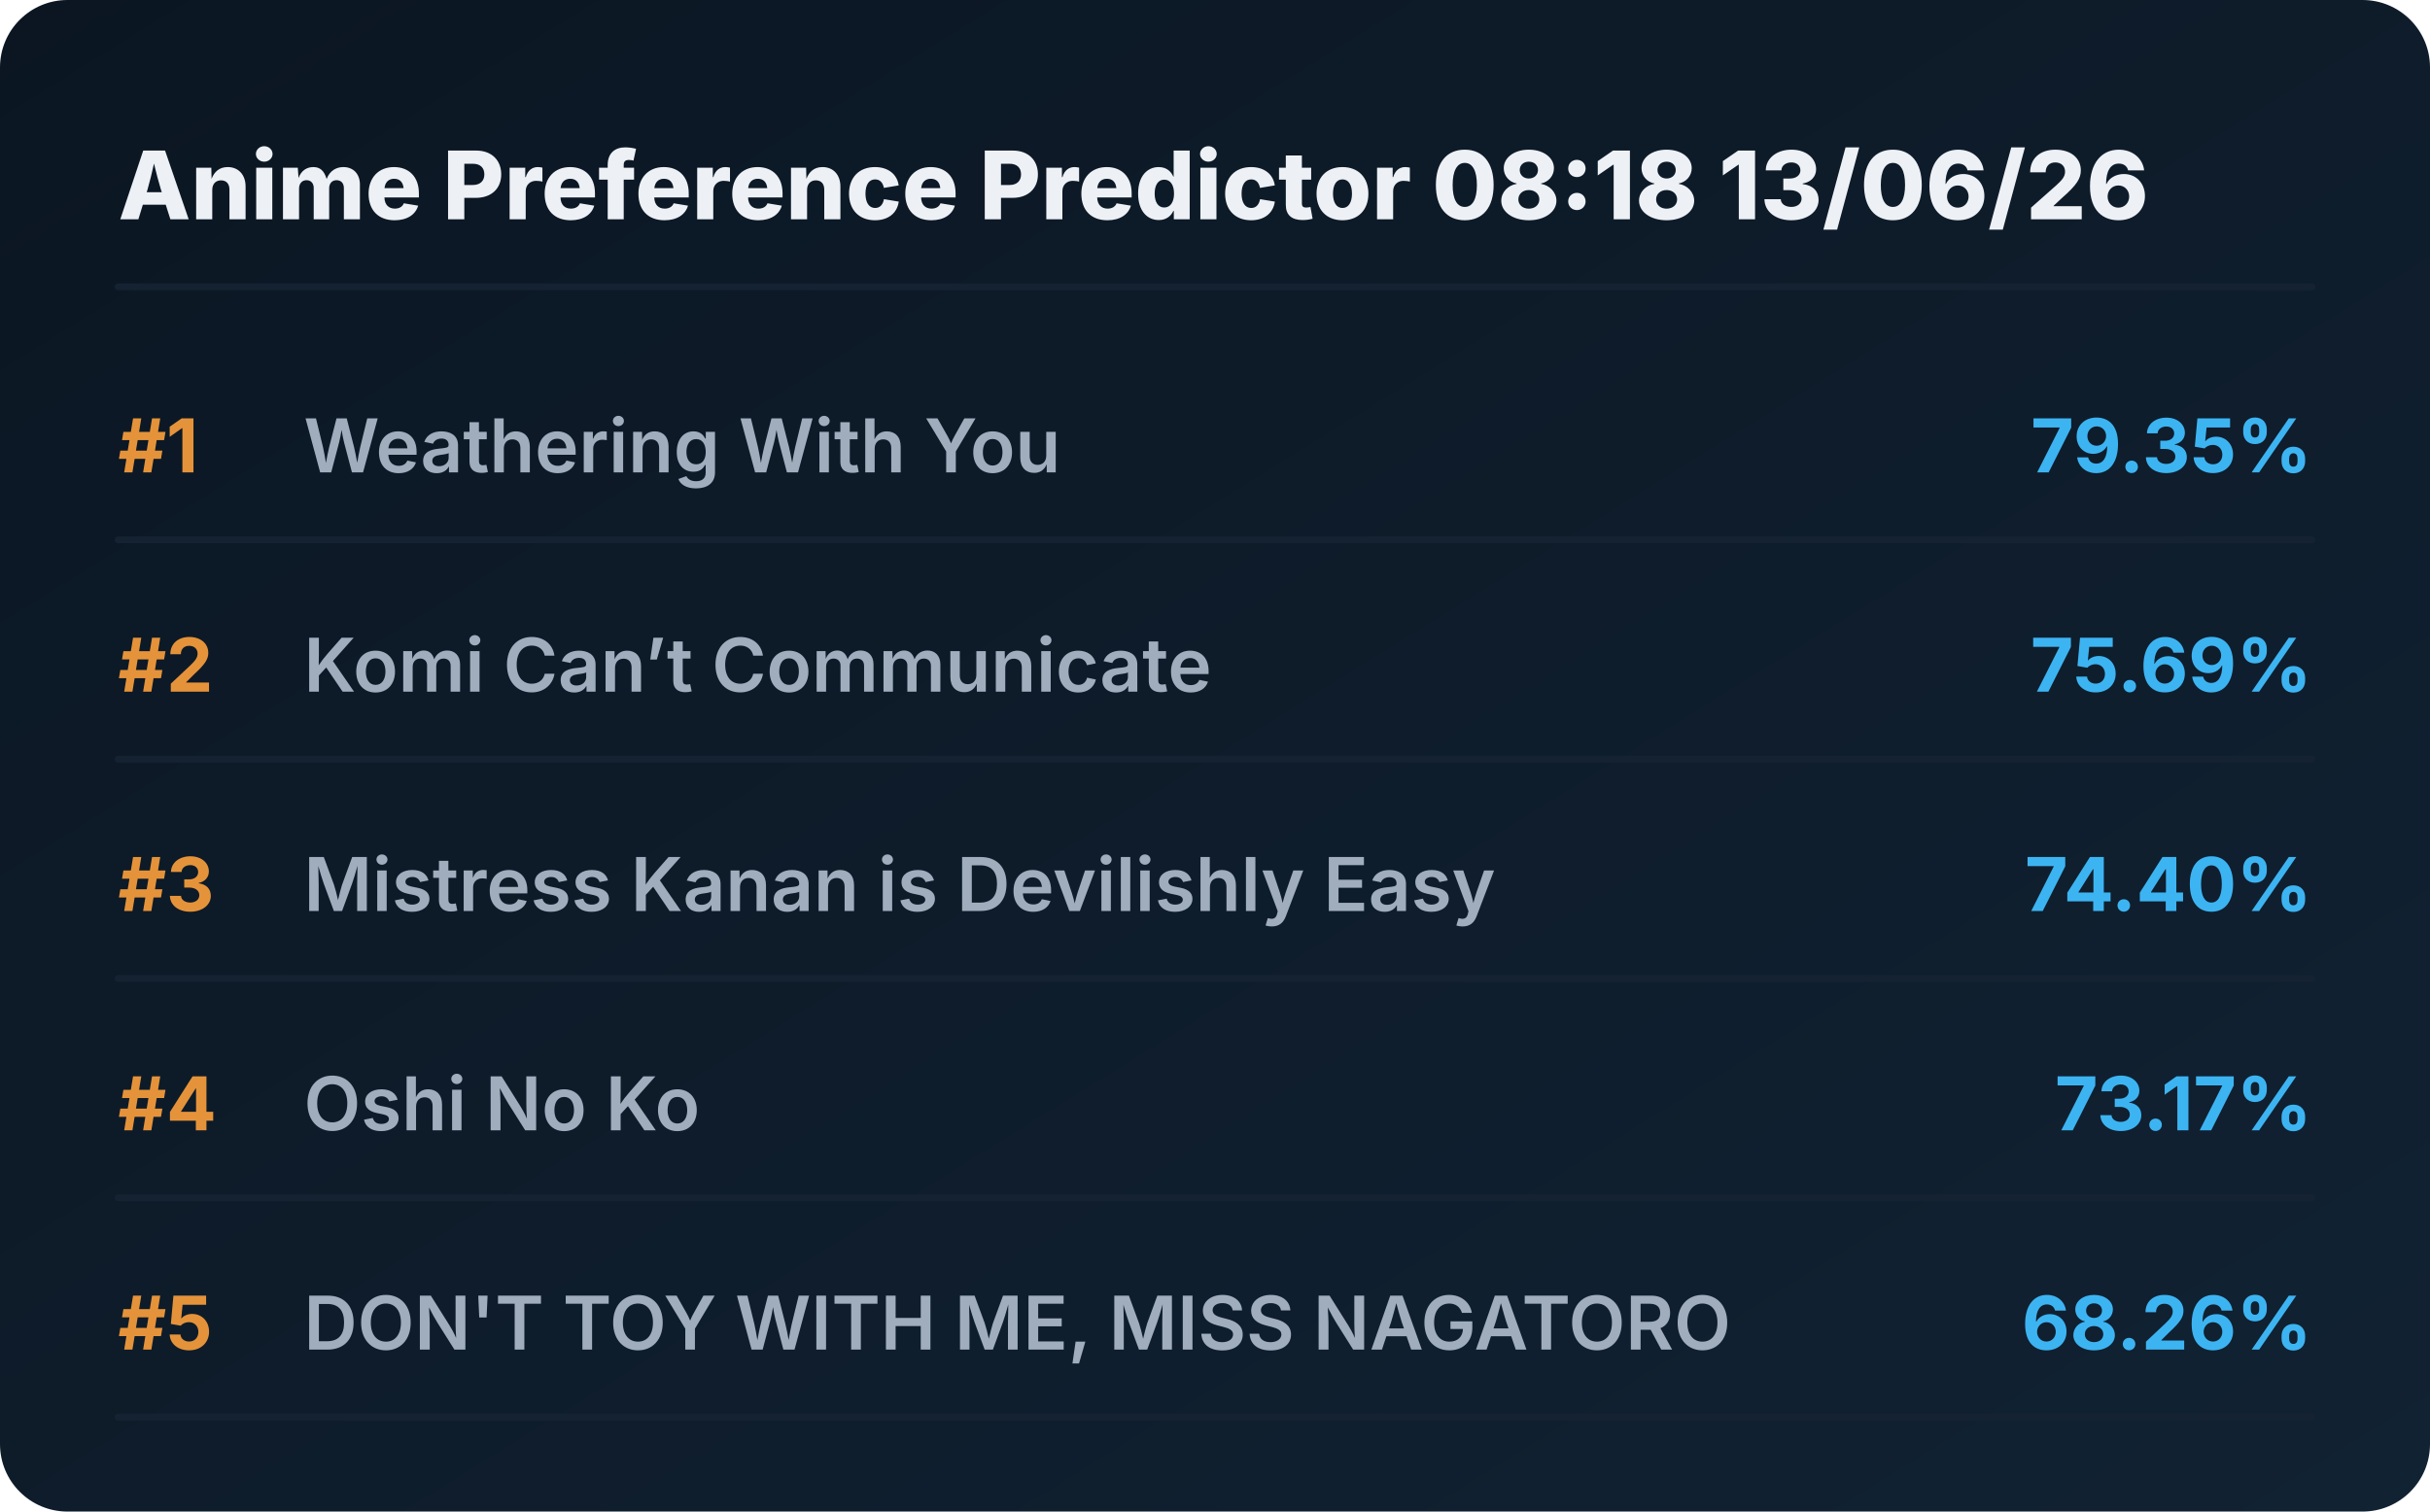
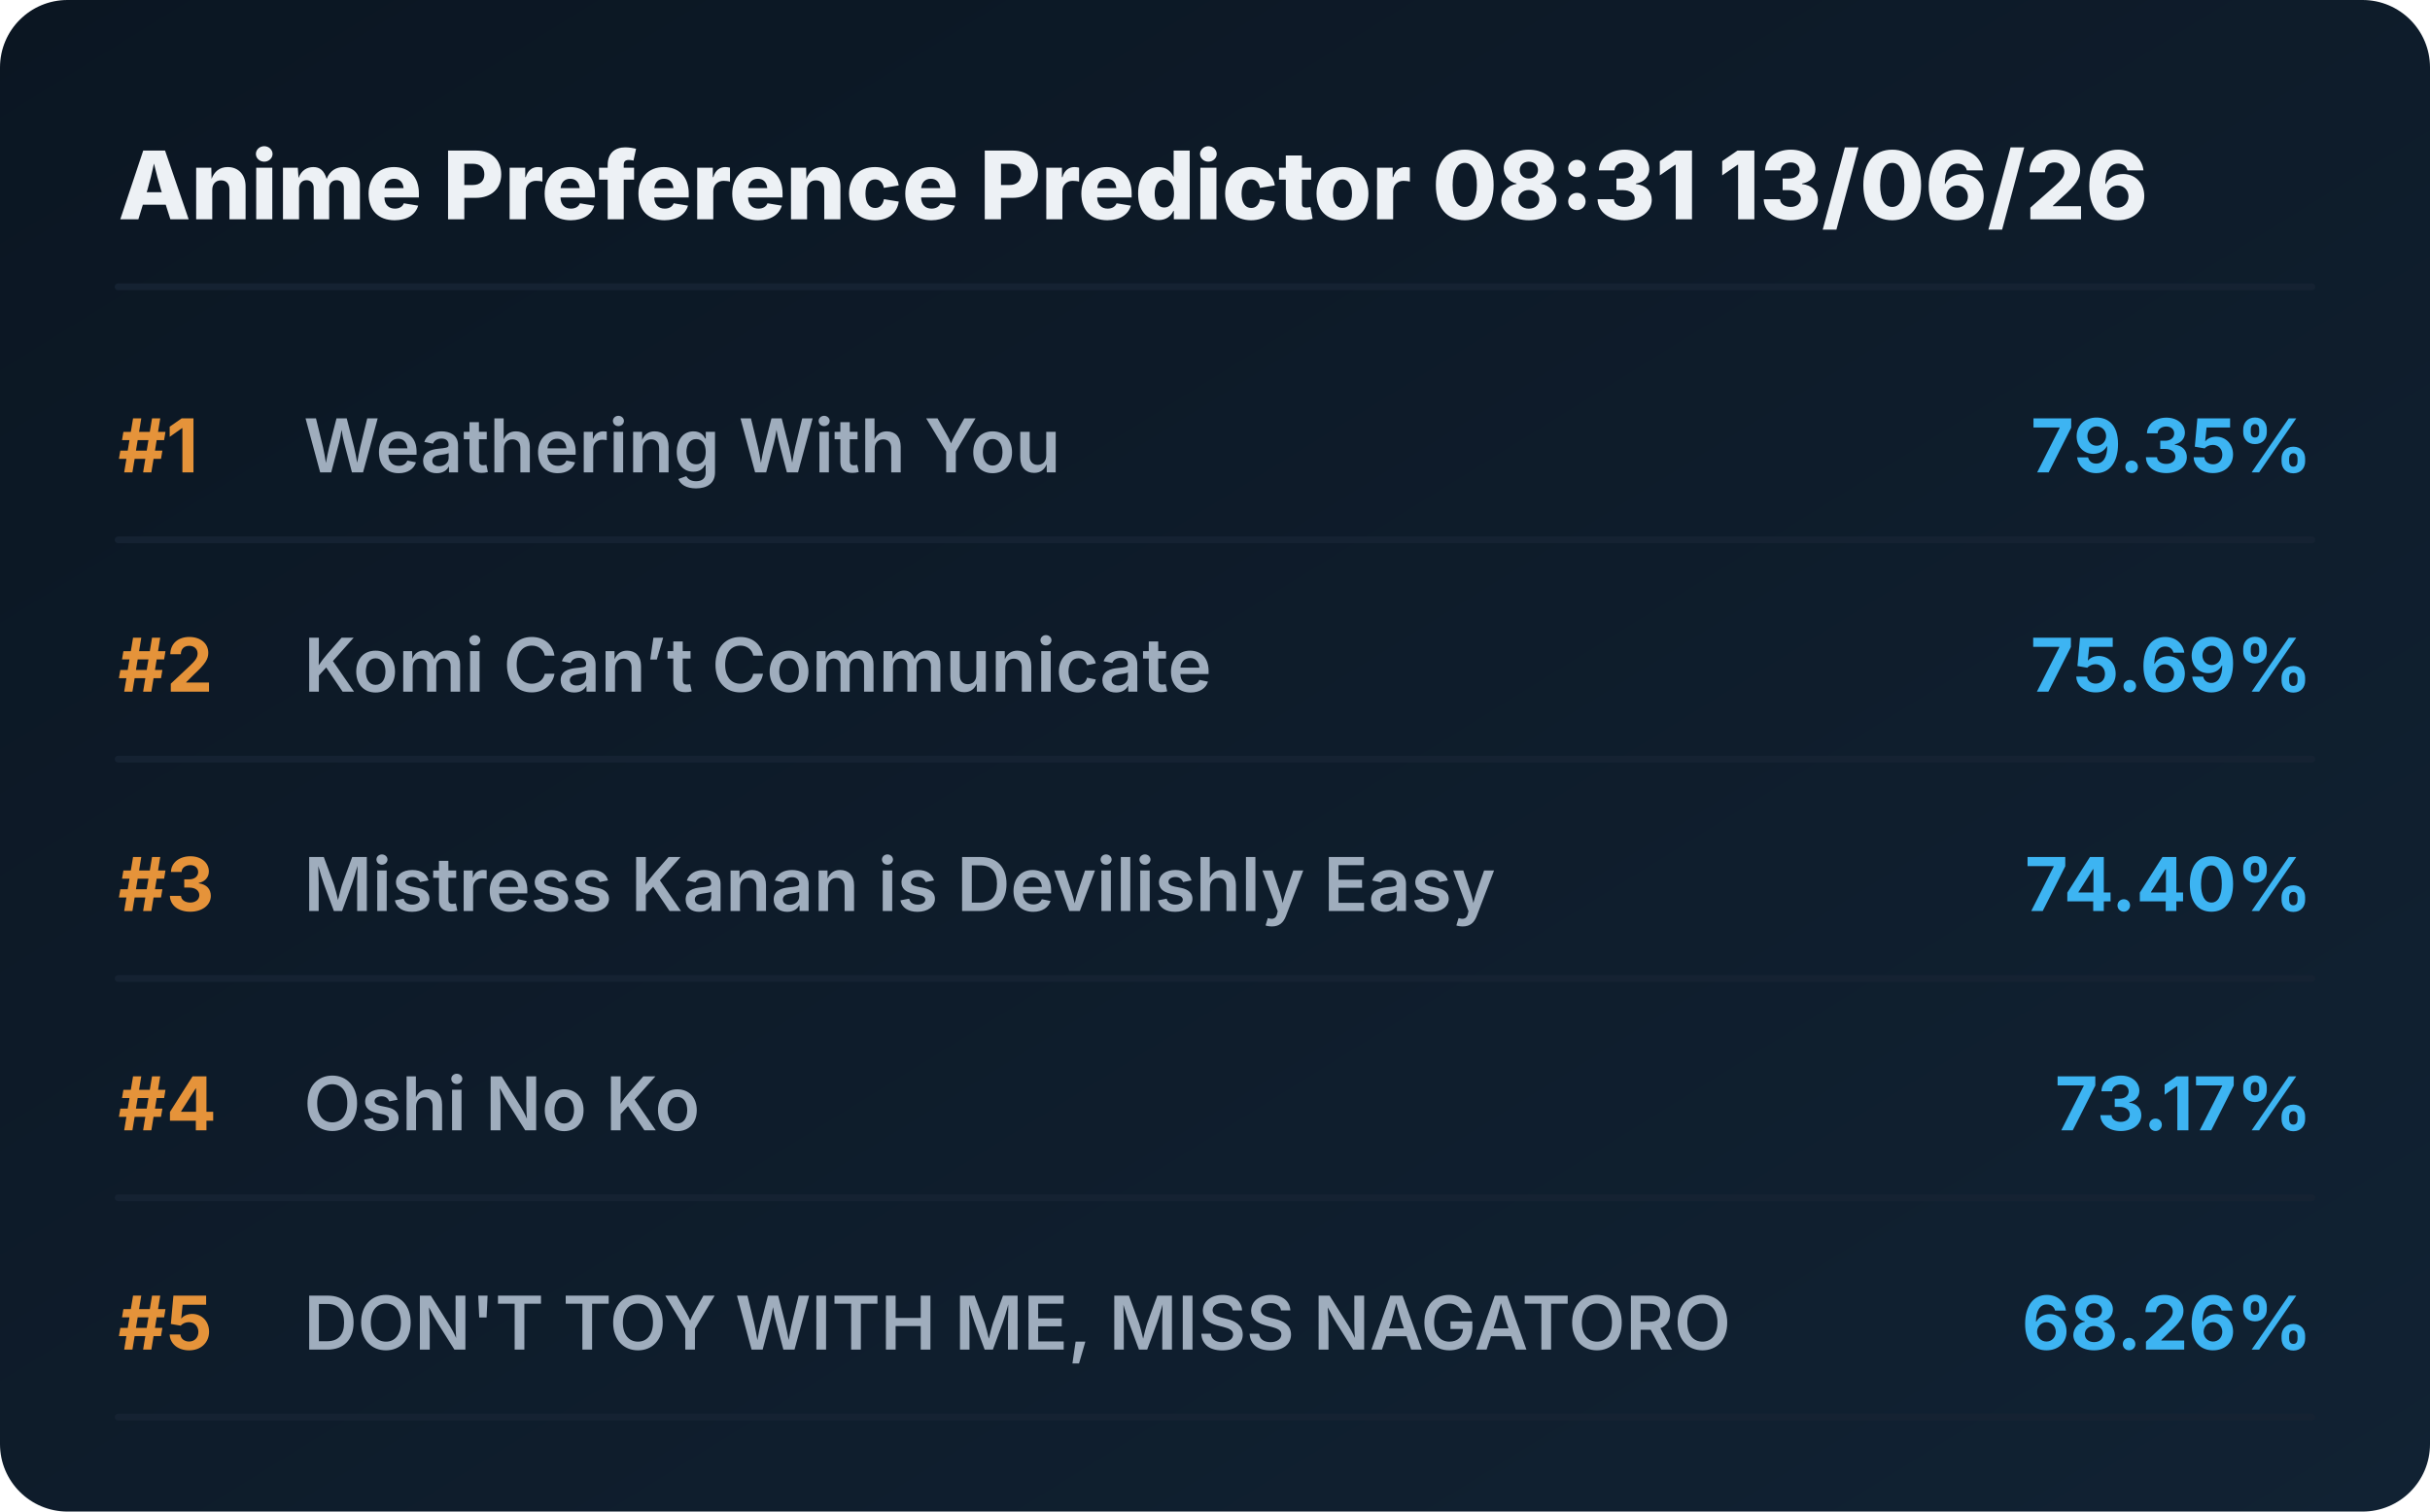
<svg xmlns="http://www.w3.org/2000/svg" viewBox="0 0 720 448" preserveAspectRatio="xMidYMid meet" style="width: 100%; height: auto; max-width: 720px;">
  <defs>
    <linearGradient id="boxGrad" x1="0%" y1="0%" x2="100%" y2="100%">
      <stop offset="0%" stop-color="#0b1622" />
      <stop offset="100%" stop-color="#112233" />
    </linearGradient>
    <clipPath id="titleClip">
      <rect x="90" y="0" width="510" height="100%" />
    </clipPath>
  </defs>
  <style>
    .bg { fill: url(#boxGrad); rx: 20px; }
    .header { font-family: 'Overpass', 'Inter', system-ui, sans-serif; font-weight: 800; font-size: 28px; fill: #edf1f5; }
    .rank { font-family: 'Overpass', 'Inter', system-ui, sans-serif; font-weight: 700; font-size: 22px; fill: #e5933a; }
    .title { font-family: 'Overpass', 'Inter', system-ui, sans-serif; font-weight: 600; font-size: 22px; fill: #9fadbd; }
    .score { font-family: 'Overpass', 'Inter', system-ui, sans-serif; font-weight: 700; font-size: 22px; fill: #3db4f2; }
    .line { stroke: #152232; stroke-width: 2; stroke-linecap: round; }
  </style>
  <rect class="bg" width="720" height="448" />
-   <text x="35" y="65" class="header">Anime Preference Predictor 08:18 13/06/26</text>
+   <text x="35" y="65" class="header">Anime Preference Predictor 08:31 13/06/26</text>
  <line x1="35" y1="85" x2="685" y2="85" class="line" />
  <g transform="translate(0, 0)">
    <text x="35" y="140" class="rank">#1</text>
    <text x="90" y="140" class="title">Weathering With You</text>
    <text x="685" y="140" class="score" text-anchor="end">79.35%</text>
    <line x1="35" y1="160" x2="685" y2="160" class="line" />
  </g>
  <g transform="translate(0, 65)">
    <text x="35" y="140" class="rank">#2</text>
    <text x="90" y="140" class="title">Komi Can’t Communicate</text>
    <text x="685" y="140" class="score" text-anchor="end">75.69%</text>
    <line x1="35" y1="160" x2="685" y2="160" class="line" />
  </g>
  <g transform="translate(0, 130)">
    <text x="35" y="140" class="rank">#3</text>
    <text x="90" y="140" class="title">Mistress Kanan is Devilishly Easy</text>
    <text x="685" y="140" class="score" text-anchor="end">74.40%</text>
    <line x1="35" y1="160" x2="685" y2="160" class="line" />
  </g>
  <g transform="translate(0, 195)">
    <text x="35" y="140" class="rank">#4</text>
    <text x="90" y="140" class="title">Oshi No Ko</text>
    <text x="685" y="140" class="score" text-anchor="end">73.17%</text>
    <line x1="35" y1="160" x2="685" y2="160" class="line" />
  </g>
  <g transform="translate(0, 260)">
    <text x="35" y="140" class="rank">#5</text>
    <text x="90" y="140" class="title">DON'T TOY WITH ME, MISS NAGATORO</text>
    <text x="685" y="140" class="score" text-anchor="end">68.26%</text>
    <line x1="35" y1="160" x2="685" y2="160" class="line" />
  </g>
</svg>
